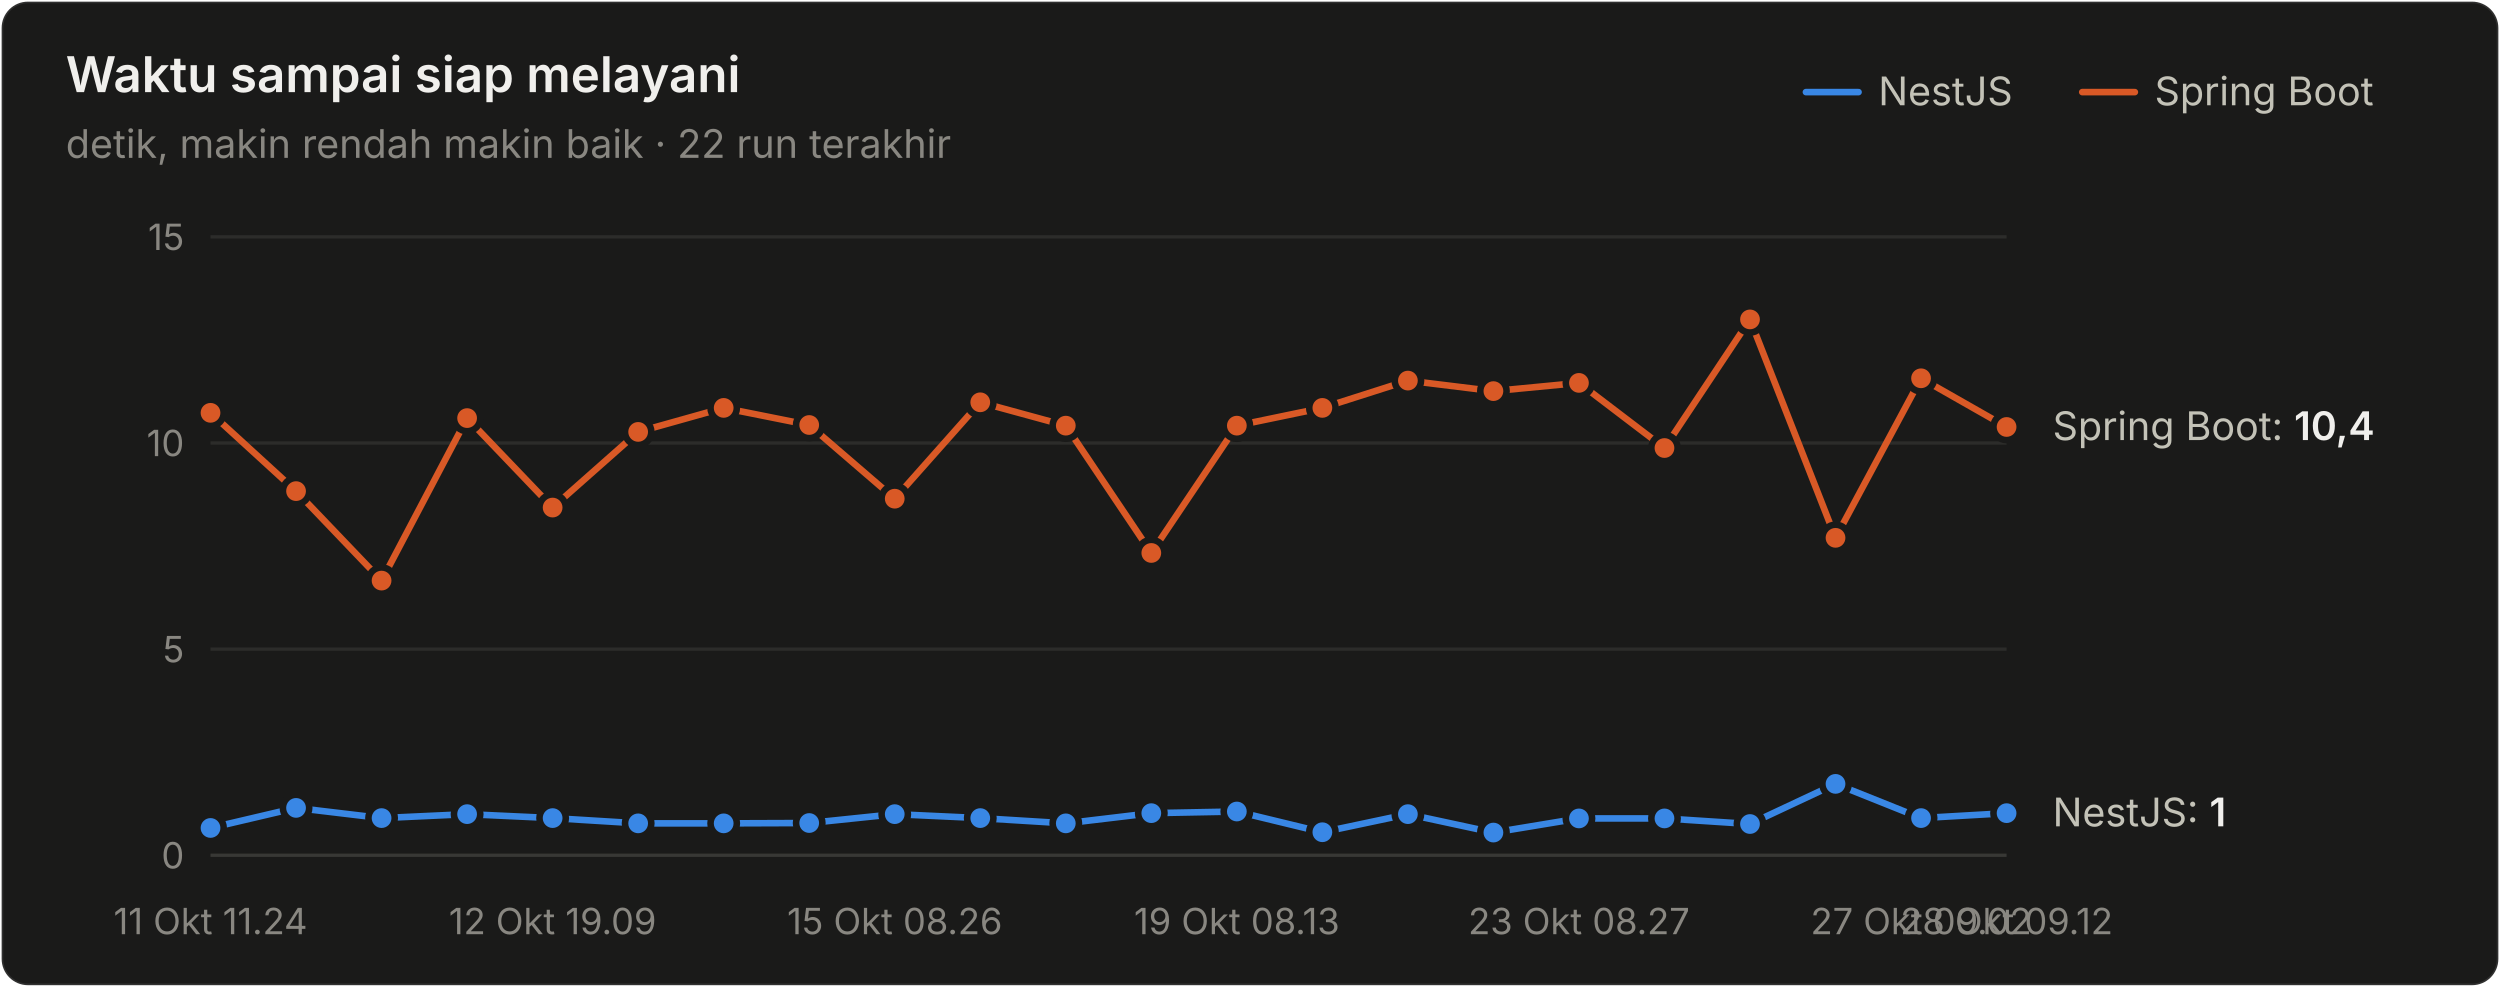
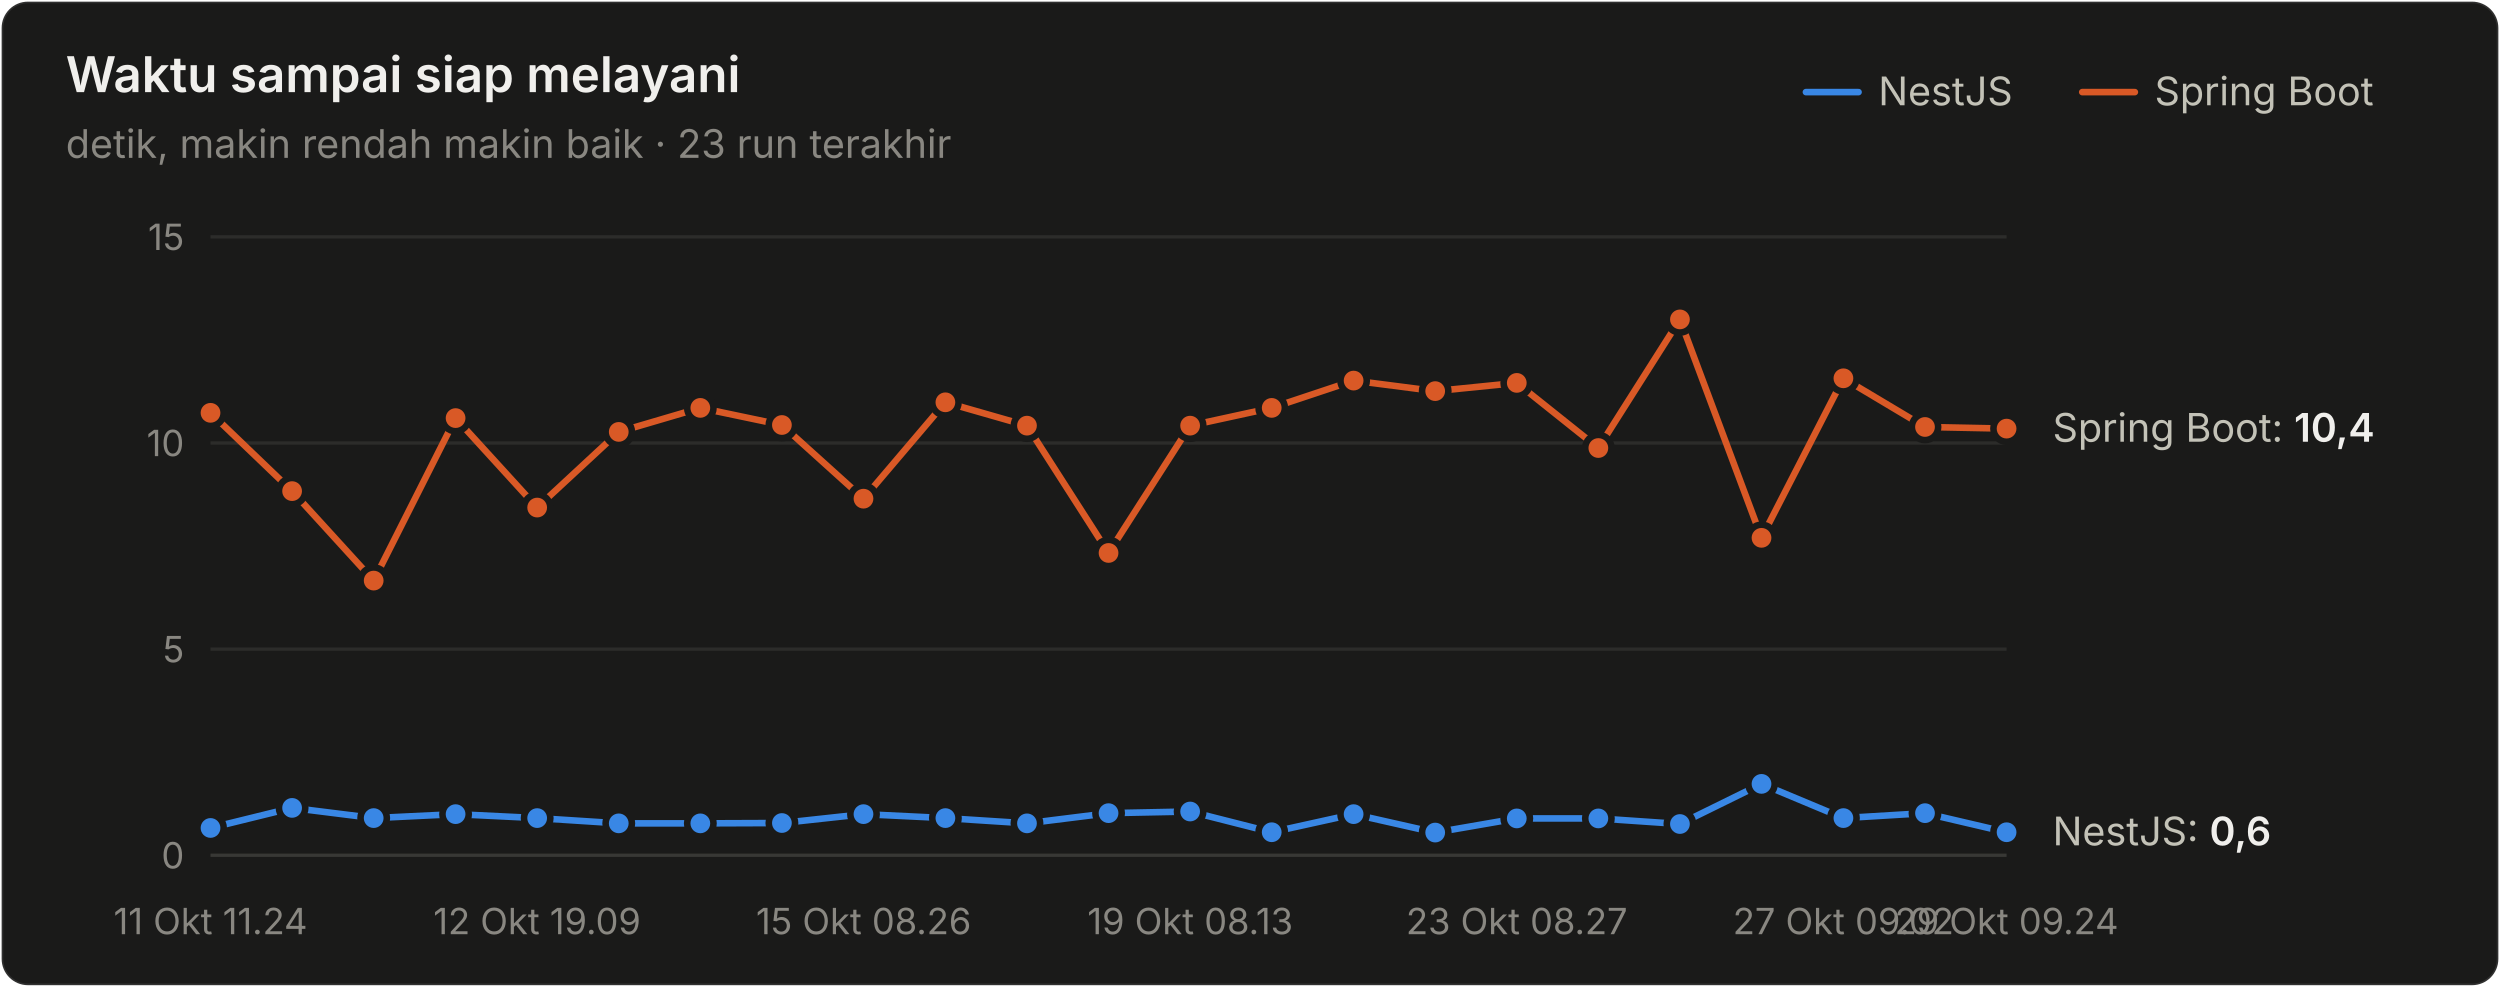
<svg xmlns="http://www.w3.org/2000/svg" width="760" height="300" viewBox="0 0 760 300" role="img" aria-label="Waktu sampai siap melayani">
  <style>text{font-family:system-ui,-apple-system,"Segoe UI",sans-serif}.angka{font-variant-numeric:tabular-nums}</style>
  <rect x="0.5" y="0.5" width="759" height="299" rx="8" fill="#1a1a19" stroke="rgba(255,255,255,0.10)" />
  <text x="20" y="28" font-size="15" font-weight="600" fill="#f0efec">Waktu sampai siap melayani</text>
-   <text x="20" y="48" font-size="12" fill="#898781">detik, makin rendah makin baik · 22 run terakhir</text>
+   <text x="20" y="48" font-size="12" fill="#898781">detik, makin rendah makin baik · 23 run terakhir</text>
  <text x="655" y="32" font-size="12" fill="#c3c2b7">Spring Boot</text>
  <line x1="633" y1="28" x2="649" y2="28" stroke="#d95926" stroke-width="2" stroke-linecap="round" />
  <text x="571" y="32" font-size="12" fill="#c3c2b7">NestJS</text>
  <line x1="549" y1="28" x2="565" y2="28" stroke="#3987e5" stroke-width="2" stroke-linecap="round" />
  <line x1="64" y1="260" x2="610" y2="260" stroke="#383835" stroke-width="1" />
  <text class="angka" x="56" y="264" font-size="11" text-anchor="end" fill="#898781">0</text>
  <line x1="64" y1="197.333" x2="610" y2="197.333" stroke="#2c2c2a" stroke-width="1" />
  <text class="angka" x="56" y="201.333" font-size="11" text-anchor="end" fill="#898781">5</text>
  <line x1="64" y1="134.667" x2="610" y2="134.667" stroke="#2c2c2a" stroke-width="1" />
  <text class="angka" x="56" y="138.667" font-size="11" text-anchor="end" fill="#898781">10</text>
  <line x1="64" y1="72" x2="610" y2="72" stroke="#2c2c2a" stroke-width="1" />
  <text class="angka" x="56" y="76" font-size="11" text-anchor="end" fill="#898781">15</text>
  <text x="64" y="284" font-size="11" text-anchor="middle" fill="#898781">11 Okt 11.24</text>
-   <text x="168" y="284" font-size="11" text-anchor="middle" fill="#898781">12 Okt 19.09</text>
-   <text x="272" y="284" font-size="11" text-anchor="middle" fill="#898781">15 Okt 08.26</text>
-   <text x="376" y="284" font-size="11" text-anchor="middle" fill="#898781">19 Okt 08.13</text>
-   <text x="480" y="284" font-size="11" text-anchor="middle" fill="#898781">23 Okt 08.27</text>
-   <text x="584" y="284" font-size="11" text-anchor="middle" fill="#898781">27 Okt 09.02</text>
-   <text x="610" y="284" font-size="11" text-anchor="middle" fill="#898781">28 Okt 09.12</text>
-   <path d="M64.0,251.7 L90.0,245.6 L116.0,248.7 L142.0,247.5 L168.0,248.7 L194.0,250.3 L220.0,250.3 L246.0,250.2 L272.0,247.5 L298.0,248.7 L324.0,250.3 L350.0,247.2 L376.0,246.7 L402.0,253.0 L428.0,247.5 L454.0,253.1 L480.0,248.8 L506.0,248.8 L532.0,250.5 L558.0,238.3 L584.0,248.7 L610.0,247.2" fill="none" stroke="#3987e5" stroke-width="2" stroke-linejoin="round" stroke-linecap="round" />
+   <text x="163.273" y="284" font-size="11" text-anchor="middle" fill="#898781">12 Okt 19.09</text>
+   <text x="262.545" y="284" font-size="11" text-anchor="middle" fill="#898781">15 Okt 08.26</text>
+   <text x="361.818" y="284" font-size="11" text-anchor="middle" fill="#898781">19 Okt 08.13</text>
+   <text x="461.091" y="284" font-size="11" text-anchor="middle" fill="#898781">23 Okt 08.27</text>
+   <text x="560.364" y="284" font-size="11" text-anchor="middle" fill="#898781">27 Okt 09.02</text>
+   <text x="610" y="284" font-size="11" text-anchor="middle" fill="#898781">29 Okt 09.24</text>
+   <path d="M64.0,251.7 L88.8,245.6 L113.6,248.7 L138.5,247.5 L163.3,248.7 L188.1,250.3 L212.9,250.3 L237.7,250.2 L262.5,247.5 L287.4,248.7 L312.2,250.3 L337.0,247.2 L361.8,246.7 L386.6,253.0 L411.5,247.5 L436.3,253.1 L461.1,248.8 L485.9,248.8 L510.7,250.5 L535.5,238.3 L560.4,248.7 L585.2,247.2 L610.0,253.0" fill="none" stroke="#3987e5" stroke-width="2" stroke-linejoin="round" stroke-linecap="round" />
  <circle cx="64.0" cy="251.7" r="4" fill="#3987e5" stroke="#1a1a19" stroke-width="2" />
-   <circle cx="90.0" cy="245.6" r="4" fill="#3987e5" stroke="#1a1a19" stroke-width="2" />
-   <circle cx="116.0" cy="248.7" r="4" fill="#3987e5" stroke="#1a1a19" stroke-width="2" />
-   <circle cx="142.0" cy="247.5" r="4" fill="#3987e5" stroke="#1a1a19" stroke-width="2" />
-   <circle cx="168.0" cy="248.7" r="4" fill="#3987e5" stroke="#1a1a19" stroke-width="2" />
-   <circle cx="194.0" cy="250.3" r="4" fill="#3987e5" stroke="#1a1a19" stroke-width="2" />
-   <circle cx="220.0" cy="250.3" r="4" fill="#3987e5" stroke="#1a1a19" stroke-width="2" />
-   <circle cx="246.0" cy="250.2" r="4" fill="#3987e5" stroke="#1a1a19" stroke-width="2" />
-   <circle cx="272.0" cy="247.5" r="4" fill="#3987e5" stroke="#1a1a19" stroke-width="2" />
-   <circle cx="298.0" cy="248.7" r="4" fill="#3987e5" stroke="#1a1a19" stroke-width="2" />
-   <circle cx="324.0" cy="250.3" r="4" fill="#3987e5" stroke="#1a1a19" stroke-width="2" />
-   <circle cx="350.0" cy="247.2" r="4" fill="#3987e5" stroke="#1a1a19" stroke-width="2" />
-   <circle cx="376.0" cy="246.7" r="4" fill="#3987e5" stroke="#1a1a19" stroke-width="2" />
-   <circle cx="402.0" cy="253.0" r="4" fill="#3987e5" stroke="#1a1a19" stroke-width="2" />
-   <circle cx="428.0" cy="247.5" r="4" fill="#3987e5" stroke="#1a1a19" stroke-width="2" />
-   <circle cx="454.0" cy="253.1" r="4" fill="#3987e5" stroke="#1a1a19" stroke-width="2" />
-   <circle cx="480.0" cy="248.8" r="4" fill="#3987e5" stroke="#1a1a19" stroke-width="2" />
-   <circle cx="506.0" cy="248.8" r="4" fill="#3987e5" stroke="#1a1a19" stroke-width="2" />
-   <circle cx="532.0" cy="250.5" r="4" fill="#3987e5" stroke="#1a1a19" stroke-width="2" />
-   <circle cx="558.0" cy="238.3" r="4" fill="#3987e5" stroke="#1a1a19" stroke-width="2" />
-   <circle cx="584.0" cy="248.7" r="4" fill="#3987e5" stroke="#1a1a19" stroke-width="2" />
-   <circle cx="610.0" cy="247.2" r="4" fill="#3987e5" stroke="#1a1a19" stroke-width="2" />
-   <path d="M64.0,125.5 L90.0,149.3 L116.0,176.5 L142.0,127.1 L168.0,154.3 L194.0,131.3 L220.0,124.0 L246.0,129.2 L272.0,151.6 L298.0,122.3 L324.0,129.4 L350.0,168.1 L376.0,129.4 L402.0,124.0 L428.0,115.7 L454.0,118.9 L480.0,116.4 L506.0,136.2 L532.0,97.1 L558.0,163.5 L584.0,115.0 L610.0,129.8" fill="none" stroke="#d95926" stroke-width="2" stroke-linejoin="round" stroke-linecap="round" />
+   <circle cx="88.8" cy="245.6" r="4" fill="#3987e5" stroke="#1a1a19" stroke-width="2" />
+   <circle cx="113.6" cy="248.7" r="4" fill="#3987e5" stroke="#1a1a19" stroke-width="2" />
+   <circle cx="138.5" cy="247.5" r="4" fill="#3987e5" stroke="#1a1a19" stroke-width="2" />
+   <circle cx="163.3" cy="248.7" r="4" fill="#3987e5" stroke="#1a1a19" stroke-width="2" />
+   <circle cx="188.1" cy="250.3" r="4" fill="#3987e5" stroke="#1a1a19" stroke-width="2" />
+   <circle cx="212.9" cy="250.3" r="4" fill="#3987e5" stroke="#1a1a19" stroke-width="2" />
+   <circle cx="237.7" cy="250.2" r="4" fill="#3987e5" stroke="#1a1a19" stroke-width="2" />
+   <circle cx="262.5" cy="247.5" r="4" fill="#3987e5" stroke="#1a1a19" stroke-width="2" />
+   <circle cx="287.4" cy="248.7" r="4" fill="#3987e5" stroke="#1a1a19" stroke-width="2" />
+   <circle cx="312.2" cy="250.3" r="4" fill="#3987e5" stroke="#1a1a19" stroke-width="2" />
+   <circle cx="337.0" cy="247.2" r="4" fill="#3987e5" stroke="#1a1a19" stroke-width="2" />
+   <circle cx="361.8" cy="246.7" r="4" fill="#3987e5" stroke="#1a1a19" stroke-width="2" />
+   <circle cx="386.6" cy="253.0" r="4" fill="#3987e5" stroke="#1a1a19" stroke-width="2" />
+   <circle cx="411.5" cy="247.5" r="4" fill="#3987e5" stroke="#1a1a19" stroke-width="2" />
+   <circle cx="436.3" cy="253.1" r="4" fill="#3987e5" stroke="#1a1a19" stroke-width="2" />
+   <circle cx="461.1" cy="248.8" r="4" fill="#3987e5" stroke="#1a1a19" stroke-width="2" />
+   <circle cx="485.9" cy="248.8" r="4" fill="#3987e5" stroke="#1a1a19" stroke-width="2" />
+   <circle cx="510.7" cy="250.5" r="4" fill="#3987e5" stroke="#1a1a19" stroke-width="2" />
+   <circle cx="535.5" cy="238.3" r="4" fill="#3987e5" stroke="#1a1a19" stroke-width="2" />
+   <circle cx="560.4" cy="248.7" r="4" fill="#3987e5" stroke="#1a1a19" stroke-width="2" />
+   <circle cx="585.2" cy="247.2" r="4" fill="#3987e5" stroke="#1a1a19" stroke-width="2" />
+   <circle cx="610.0" cy="253.0" r="4" fill="#3987e5" stroke="#1a1a19" stroke-width="2" />
+   <path d="M64.0,125.5 L88.8,149.3 L113.6,176.5 L138.5,127.1 L163.3,154.3 L188.1,131.3 L212.9,124.0 L237.7,129.2 L262.5,151.6 L287.4,122.3 L312.2,129.4 L337.0,168.1 L361.8,129.4 L386.6,124.0 L411.5,115.7 L436.3,118.9 L461.1,116.4 L485.9,136.2 L510.7,97.1 L535.5,163.5 L560.4,115.0 L585.2,129.8 L610.0,130.3" fill="none" stroke="#d95926" stroke-width="2" stroke-linejoin="round" stroke-linecap="round" />
  <circle cx="64.0" cy="125.5" r="4" fill="#d95926" stroke="#1a1a19" stroke-width="2" />
-   <circle cx="90.0" cy="149.3" r="4" fill="#d95926" stroke="#1a1a19" stroke-width="2" />
-   <circle cx="116.0" cy="176.5" r="4" fill="#d95926" stroke="#1a1a19" stroke-width="2" />
-   <circle cx="142.0" cy="127.1" r="4" fill="#d95926" stroke="#1a1a19" stroke-width="2" />
-   <circle cx="168.0" cy="154.3" r="4" fill="#d95926" stroke="#1a1a19" stroke-width="2" />
-   <circle cx="194.0" cy="131.3" r="4" fill="#d95926" stroke="#1a1a19" stroke-width="2" />
-   <circle cx="220.0" cy="124.0" r="4" fill="#d95926" stroke="#1a1a19" stroke-width="2" />
-   <circle cx="246.0" cy="129.2" r="4" fill="#d95926" stroke="#1a1a19" stroke-width="2" />
-   <circle cx="272.0" cy="151.6" r="4" fill="#d95926" stroke="#1a1a19" stroke-width="2" />
-   <circle cx="298.0" cy="122.3" r="4" fill="#d95926" stroke="#1a1a19" stroke-width="2" />
-   <circle cx="324.0" cy="129.4" r="4" fill="#d95926" stroke="#1a1a19" stroke-width="2" />
-   <circle cx="350.0" cy="168.1" r="4" fill="#d95926" stroke="#1a1a19" stroke-width="2" />
-   <circle cx="376.0" cy="129.4" r="4" fill="#d95926" stroke="#1a1a19" stroke-width="2" />
-   <circle cx="402.0" cy="124.0" r="4" fill="#d95926" stroke="#1a1a19" stroke-width="2" />
-   <circle cx="428.0" cy="115.7" r="4" fill="#d95926" stroke="#1a1a19" stroke-width="2" />
-   <circle cx="454.0" cy="118.9" r="4" fill="#d95926" stroke="#1a1a19" stroke-width="2" />
-   <circle cx="480.0" cy="116.4" r="4" fill="#d95926" stroke="#1a1a19" stroke-width="2" />
-   <circle cx="506.0" cy="136.2" r="4" fill="#d95926" stroke="#1a1a19" stroke-width="2" />
-   <circle cx="532.0" cy="97.1" r="4" fill="#d95926" stroke="#1a1a19" stroke-width="2" />
-   <circle cx="558.0" cy="163.5" r="4" fill="#d95926" stroke="#1a1a19" stroke-width="2" />
-   <circle cx="584.0" cy="115.0" r="4" fill="#d95926" stroke="#1a1a19" stroke-width="2" />
-   <circle cx="610.0" cy="129.8" r="4" fill="#d95926" stroke="#1a1a19" stroke-width="2" />
-   <text class="angka" x="624" y="133.779" font-size="12" fill="#c3c2b7">Spring Boot: <tspan fill="#f0efec" font-weight="600">10,4</tspan>
+   <circle cx="88.8" cy="149.3" r="4" fill="#d95926" stroke="#1a1a19" stroke-width="2" />
+   <circle cx="113.6" cy="176.5" r="4" fill="#d95926" stroke="#1a1a19" stroke-width="2" />
+   <circle cx="138.5" cy="127.1" r="4" fill="#d95926" stroke="#1a1a19" stroke-width="2" />
+   <circle cx="163.3" cy="154.3" r="4" fill="#d95926" stroke="#1a1a19" stroke-width="2" />
+   <circle cx="188.1" cy="131.3" r="4" fill="#d95926" stroke="#1a1a19" stroke-width="2" />
+   <circle cx="212.9" cy="124.0" r="4" fill="#d95926" stroke="#1a1a19" stroke-width="2" />
+   <circle cx="237.7" cy="129.2" r="4" fill="#d95926" stroke="#1a1a19" stroke-width="2" />
+   <circle cx="262.5" cy="151.6" r="4" fill="#d95926" stroke="#1a1a19" stroke-width="2" />
+   <circle cx="287.4" cy="122.3" r="4" fill="#d95926" stroke="#1a1a19" stroke-width="2" />
+   <circle cx="312.2" cy="129.4" r="4" fill="#d95926" stroke="#1a1a19" stroke-width="2" />
+   <circle cx="337.0" cy="168.1" r="4" fill="#d95926" stroke="#1a1a19" stroke-width="2" />
+   <circle cx="361.8" cy="129.4" r="4" fill="#d95926" stroke="#1a1a19" stroke-width="2" />
+   <circle cx="386.6" cy="124.0" r="4" fill="#d95926" stroke="#1a1a19" stroke-width="2" />
+   <circle cx="411.5" cy="115.7" r="4" fill="#d95926" stroke="#1a1a19" stroke-width="2" />
+   <circle cx="436.3" cy="118.9" r="4" fill="#d95926" stroke="#1a1a19" stroke-width="2" />
+   <circle cx="461.1" cy="116.4" r="4" fill="#d95926" stroke="#1a1a19" stroke-width="2" />
+   <circle cx="485.9" cy="136.2" r="4" fill="#d95926" stroke="#1a1a19" stroke-width="2" />
+   <circle cx="510.7" cy="97.1" r="4" fill="#d95926" stroke="#1a1a19" stroke-width="2" />
+   <circle cx="535.5" cy="163.5" r="4" fill="#d95926" stroke="#1a1a19" stroke-width="2" />
+   <circle cx="560.4" cy="115.0" r="4" fill="#d95926" stroke="#1a1a19" stroke-width="2" />
+   <circle cx="585.2" cy="129.8" r="4" fill="#d95926" stroke="#1a1a19" stroke-width="2" />
+   <circle cx="610.0" cy="130.3" r="4" fill="#d95926" stroke="#1a1a19" stroke-width="2" />
+   <text class="angka" x="624" y="134.28" font-size="12" fill="#c3c2b7">Spring Boot: <tspan fill="#f0efec" font-weight="600">10,4</tspan>
  </text>
-   <text class="angka" x="624" y="251.216" font-size="12" fill="#c3c2b7">NestJS: <tspan fill="#f0efec" font-weight="600">1</tspan>
+   <text class="angka" x="624" y="256.981" font-size="12" fill="#c3c2b7">NestJS: <tspan fill="#f0efec" font-weight="600">0,6</tspan>
  </text>
</svg>
